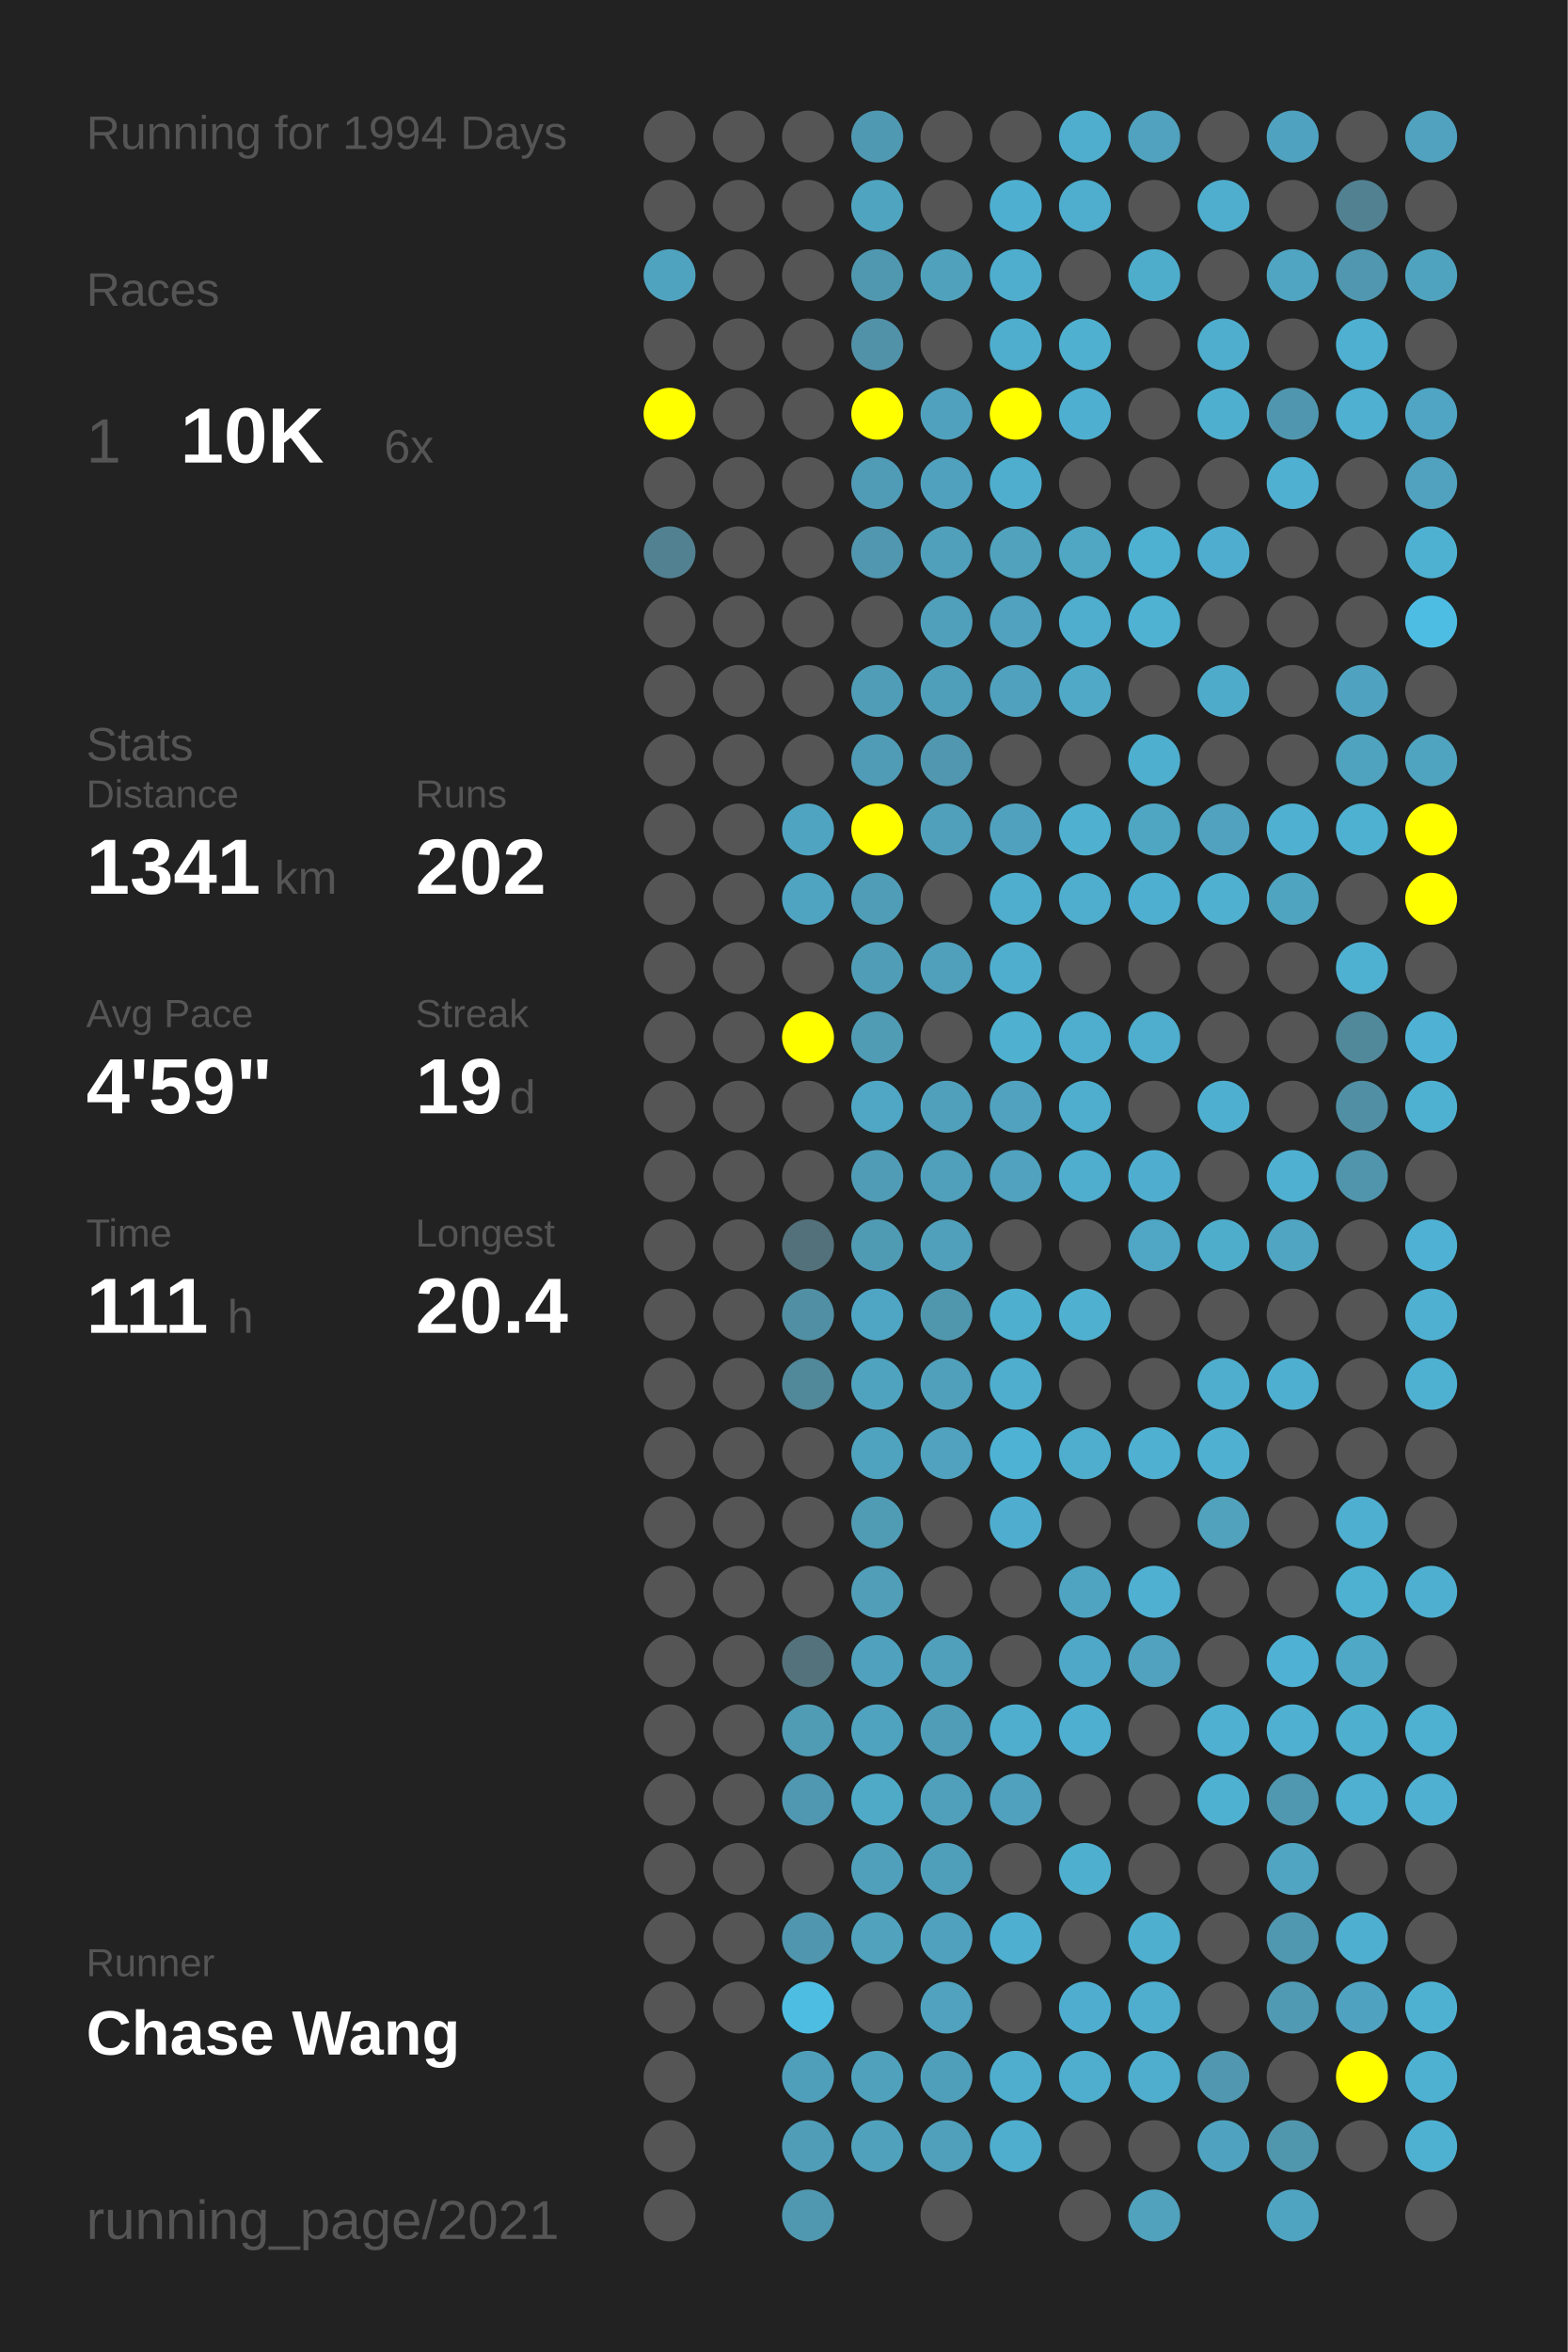
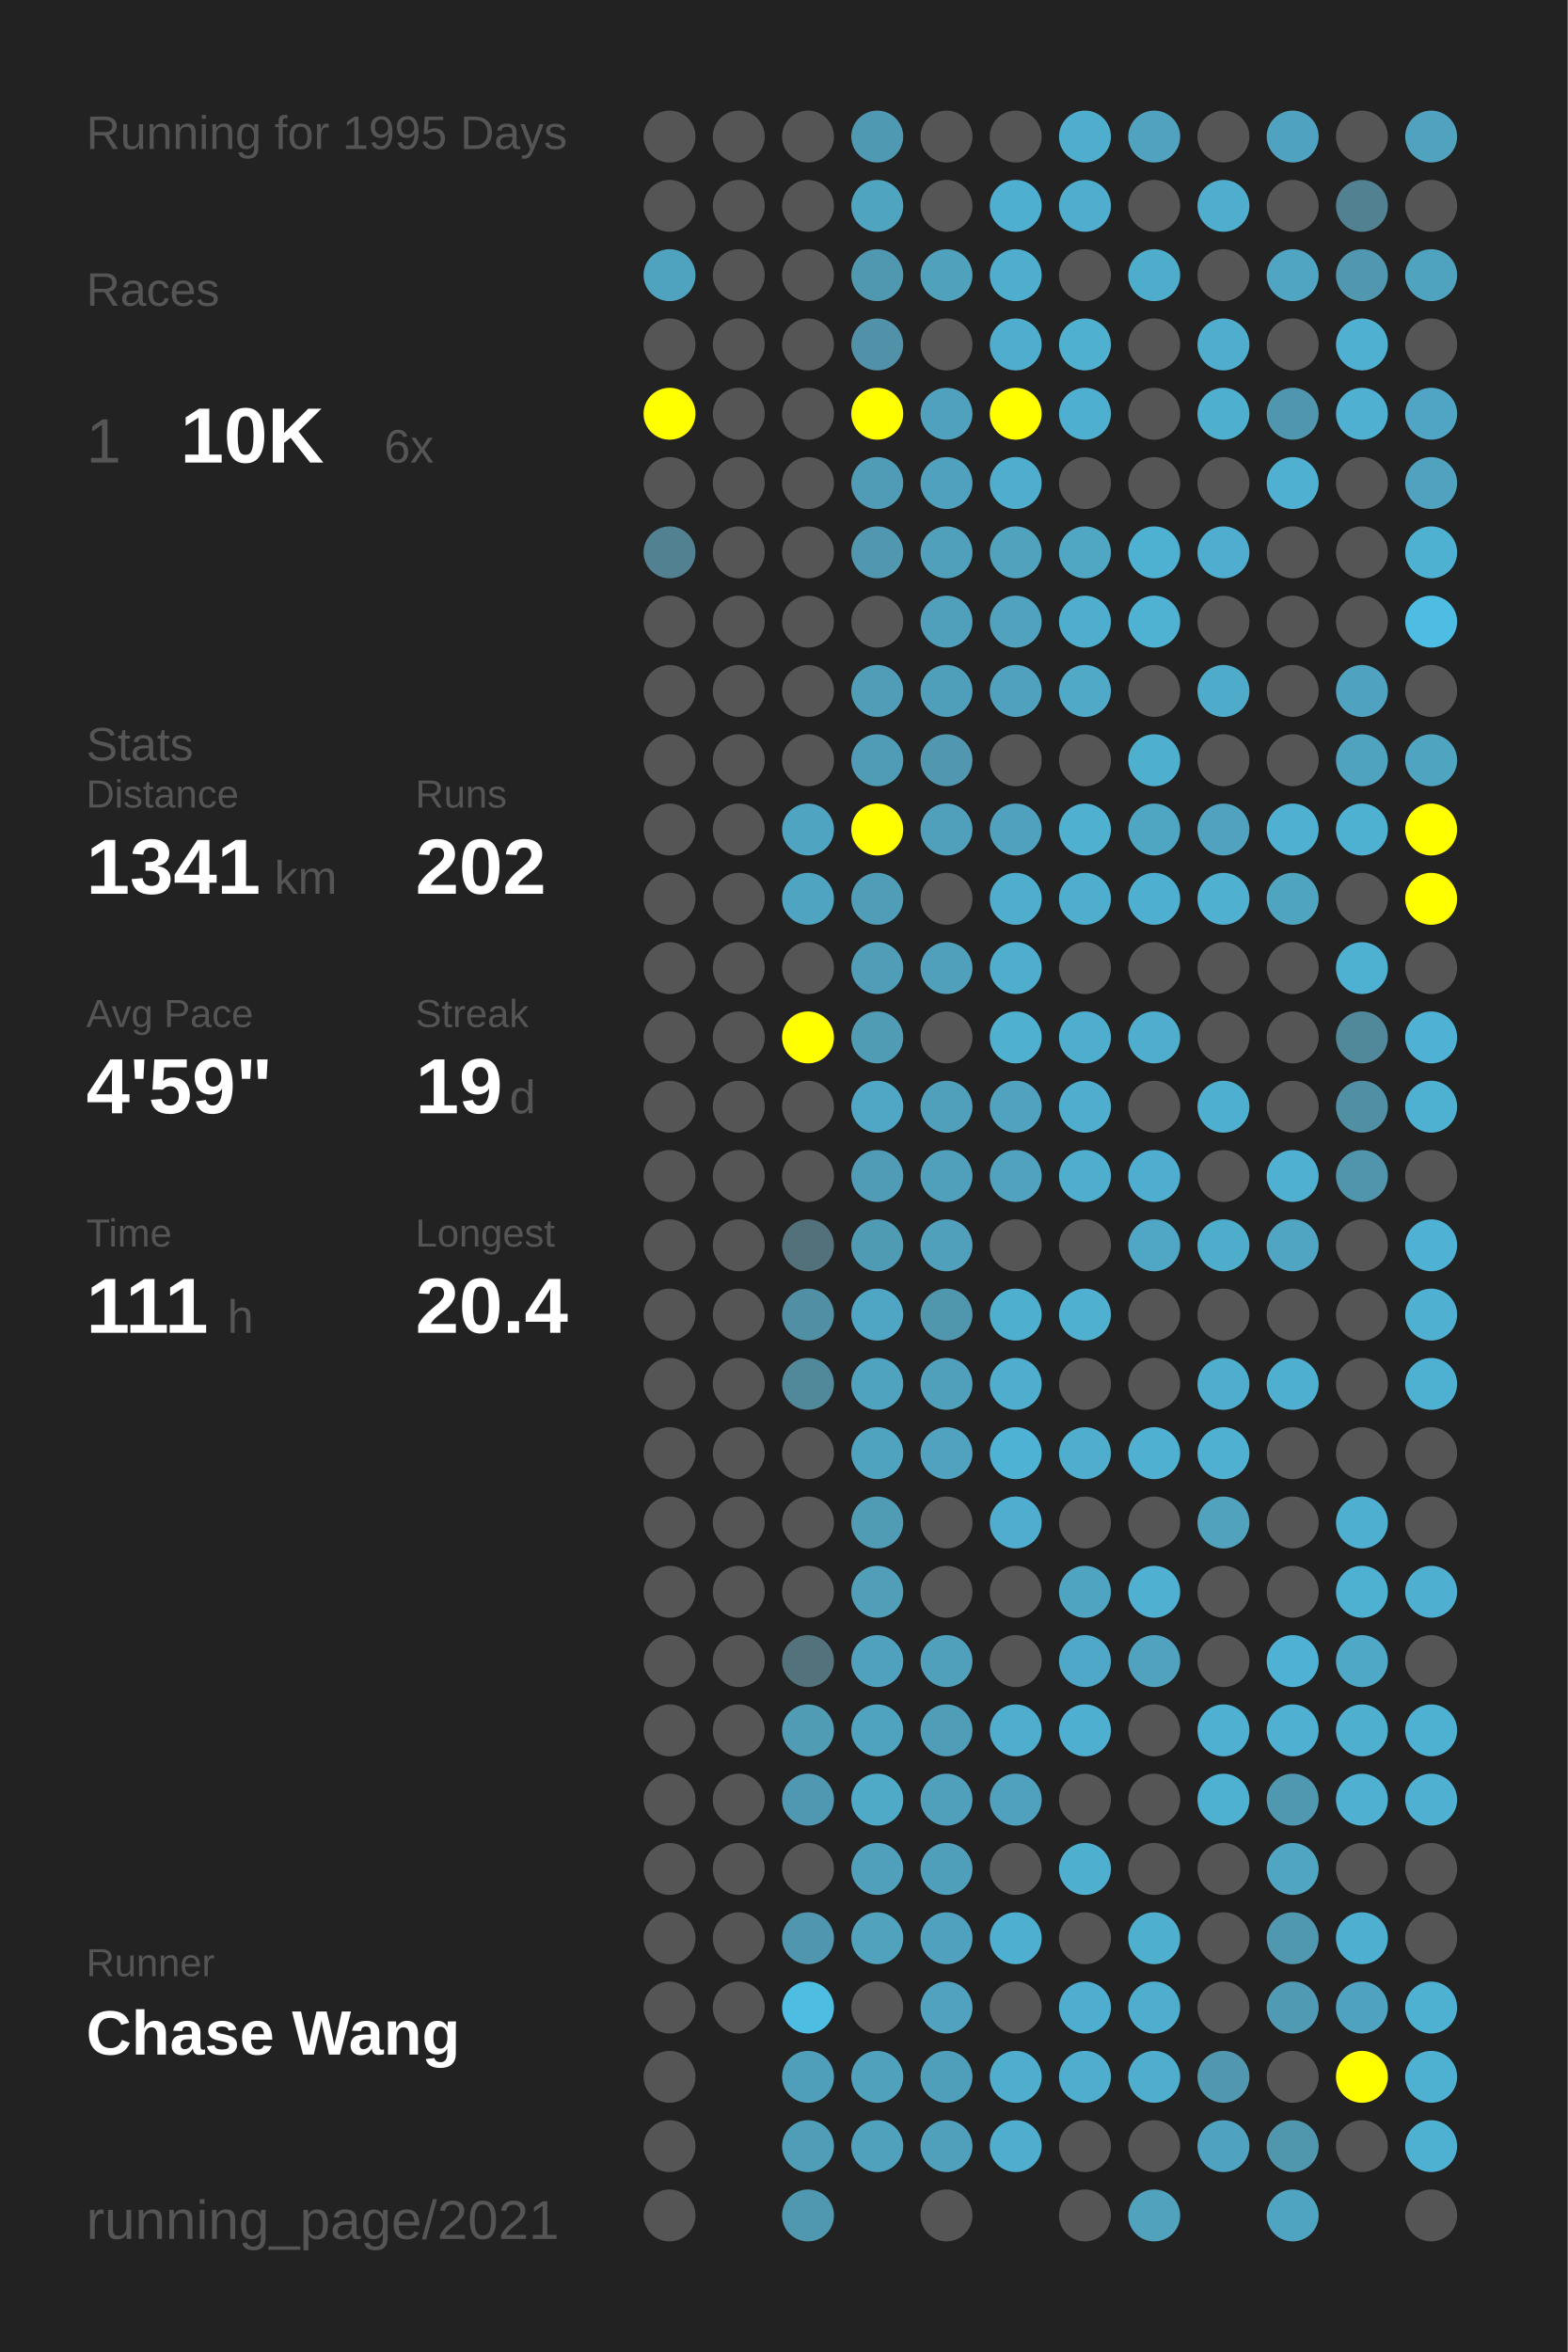
<svg xmlns="http://www.w3.org/2000/svg" baseProfile="full" height="300mm" version="1.1" viewBox="0,0,200,300" width="200mm">
  <defs />
  <rect fill="#222222" height="300" width="200" x="0" y="0" />
-   <text fill="#555555" style="font-size:6px; font-family:Arial;" x="11" y="19">Running for 1994 Days</text>
+   <text fill="#555555" style="font-size:6px; font-family:Arial;" x="11" y="19">Running for 1995 Days</text>
  <text fill="#555555" style="font-size:6px; font-family:Arial;" x="11" y="39">Races</text>
  <text fill="#555555" style="font-size:8px; font-family:Arial;" x="11" y="59">1</text>
  <text fill="#FFFFFF" style="font-size:10px; font-family:Arial; font-weight:bold;" x="23" y="59">10K</text>
  <text fill="#555555" style="font-size:6px; font-family:Arial;" x="49" y="59">6x</text>
  <text fill="#555555" style="font-size:6px; font-family:Arial;" x="11" y="97">Stats</text>
  <text fill="#555555" style="font-size:5px; font-family:Arial;" x="11" y="103">Distance</text>
  <text fill="#FFFFFF" style="font-size:10px; font-family:Arial; font-weight:bold;" x="11" y="114">1341</text>
  <text fill="#555555" style="font-size:6px; font-family:Arial;" x="35" y="114">km</text>
  <text fill="#555555" style="font-size:5px; font-family:Arial;" x="53" y="103">Runs</text>
  <text fill="#FFFFFF" style="font-size:10px; font-family:Arial; font-weight:bold;" x="53" y="114">202</text>
  <text fill="#555555" style="font-size:5px; font-family:Arial;" x="11" y="131">Avg Pace</text>
  <text fill="#FFFFFF" style="font-size:10px; font-family:Arial; font-weight:bold;" x="11" y="142">4'59"</text>
  <text fill="#555555" style="font-size:5px; font-family:Arial;" x="53" y="131">Streak</text>
  <text fill="#FFFFFF" style="font-size:10px; font-family:Arial; font-weight:bold;" x="53" y="142">19</text>
  <text fill="#555555" style="font-size:6px; font-family:Arial;" x="65" y="142">d</text>
  <text fill="#555555" style="font-size:5px; font-family:Arial;" x="11" y="159">Time</text>
  <text fill="#FFFFFF" style="font-size:10px; font-family:Arial; font-weight:bold;" x="11" y="170">111</text>
  <text fill="#555555" style="font-size:6px; font-family:Arial;" x="29" y="170">h</text>
  <text fill="#555555" style="font-size:5px; font-family:Arial;" x="53" y="159">Longest</text>
  <text fill="#FFFFFF" style="font-size:10px; font-family:Arial; font-weight:bold;" x="53" y="170">20.4</text>
  <text fill="#555555" style="font-size:5px; font-family:Arial;" x="11" y="252.065">Runner</text>
  <text fill="#FFFFFF" style="font-size:8px; font-family:Arial; font-weight:bold;" x="11" y="262.065">Chase Wang</text>
  <text fill="#555555" style="font-size:7px; font-family:Arial;" x="11" y="285.581">running_page/2021</text>
  <circle cx="85.417" cy="17.419" fill="#555555" r="3.312" />
  <circle cx="85.417" cy="26.258" fill="#555555" r="3.312" />
  <circle cx="85.417" cy="35.097" fill="#4fa3bf" r="3.312" />
  <circle cx="85.417" cy="43.935" fill="#555555" r="3.312" />
  <circle cx="85.417" cy="52.774" fill="#FFFF00" r="3.312" />
  <circle cx="85.417" cy="61.613" fill="#555555" r="3.312" />
  <circle cx="85.417" cy="70.452" fill="#528191" r="3.312" />
  <circle cx="85.417" cy="79.29" fill="#555555" r="3.312" />
  <circle cx="85.417" cy="88.129" fill="#555555" r="3.312" />
  <circle cx="85.417" cy="96.968" fill="#555555" r="3.312" />
  <circle cx="85.417" cy="105.806" fill="#555555" r="3.312" />
  <circle cx="85.417" cy="114.645" fill="#555555" r="3.312" />
  <circle cx="85.417" cy="123.484" fill="#555555" r="3.312" />
  <circle cx="85.417" cy="132.323" fill="#555555" r="3.312" />
  <circle cx="85.417" cy="141.161" fill="#555555" r="3.312" />
  <circle cx="85.417" cy="150" fill="#555555" r="3.312" />
  <circle cx="85.417" cy="158.839" fill="#555555" r="3.312" />
  <circle cx="85.417" cy="167.677" fill="#555555" r="3.312" />
  <circle cx="85.417" cy="176.516" fill="#555555" r="3.312" />
  <circle cx="85.417" cy="185.355" fill="#555555" r="3.312" />
  <circle cx="85.417" cy="194.194" fill="#555555" r="3.312" />
  <circle cx="85.417" cy="203.032" fill="#555555" r="3.312" />
  <circle cx="85.417" cy="211.871" fill="#555555" r="3.312" />
  <circle cx="85.417" cy="220.71" fill="#555555" r="3.312" />
  <circle cx="85.417" cy="229.548" fill="#555555" r="3.312" />
  <circle cx="85.417" cy="238.387" fill="#555555" r="3.312" />
  <circle cx="85.417" cy="247.226" fill="#555555" r="3.312" />
  <circle cx="85.417" cy="256.065" fill="#555555" r="3.312" />
  <circle cx="85.417" cy="264.903" fill="#555555" r="3.312" />
  <circle cx="85.417" cy="273.742" fill="#555555" r="3.312" />
  <circle cx="85.417" cy="282.581" fill="#555555" r="3.312" />
  <circle cx="94.25" cy="17.419" fill="#555555" r="3.312" />
  <circle cx="94.25" cy="26.258" fill="#555555" r="3.312" />
  <circle cx="94.25" cy="35.097" fill="#555555" r="3.312" />
  <circle cx="94.25" cy="43.935" fill="#555555" r="3.312" />
  <circle cx="94.25" cy="52.774" fill="#555555" r="3.312" />
  <circle cx="94.25" cy="61.613" fill="#555555" r="3.312" />
  <circle cx="94.25" cy="70.452" fill="#555555" r="3.312" />
  <circle cx="94.25" cy="79.29" fill="#555555" r="3.312" />
  <circle cx="94.25" cy="88.129" fill="#555555" r="3.312" />
  <circle cx="94.25" cy="96.968" fill="#555555" r="3.312" />
  <circle cx="94.25" cy="105.806" fill="#555555" r="3.312" />
  <circle cx="94.25" cy="114.645" fill="#555555" r="3.312" />
  <circle cx="94.25" cy="123.484" fill="#555555" r="3.312" />
  <circle cx="94.25" cy="132.323" fill="#555555" r="3.312" />
  <circle cx="94.25" cy="141.161" fill="#555555" r="3.312" />
  <circle cx="94.25" cy="150" fill="#555555" r="3.312" />
  <circle cx="94.25" cy="158.839" fill="#555555" r="3.312" />
  <circle cx="94.25" cy="167.677" fill="#555555" r="3.312" />
  <circle cx="94.25" cy="176.516" fill="#555555" r="3.312" />
  <circle cx="94.25" cy="185.355" fill="#555555" r="3.312" />
  <circle cx="94.25" cy="194.194" fill="#555555" r="3.312" />
  <circle cx="94.25" cy="203.032" fill="#555555" r="3.312" />
  <circle cx="94.25" cy="211.871" fill="#555555" r="3.312" />
  <circle cx="94.25" cy="220.71" fill="#555555" r="3.312" />
  <circle cx="94.25" cy="229.548" fill="#555555" r="3.312" />
  <circle cx="94.25" cy="238.387" fill="#555555" r="3.312" />
  <circle cx="94.25" cy="247.226" fill="#555555" r="3.312" />
  <circle cx="94.25" cy="256.065" fill="#555555" r="3.312" />
  <circle cx="103.083" cy="17.419" fill="#555555" r="3.312" />
  <circle cx="103.083" cy="26.258" fill="#555555" r="3.312" />
  <circle cx="103.083" cy="35.097" fill="#555555" r="3.312" />
  <circle cx="103.083" cy="43.935" fill="#555555" r="3.312" />
  <circle cx="103.083" cy="52.774" fill="#555555" r="3.312" />
  <circle cx="103.083" cy="61.613" fill="#555555" r="3.312" />
  <circle cx="103.083" cy="70.452" fill="#555555" r="3.312" />
  <circle cx="103.083" cy="79.29" fill="#555555" r="3.312" />
  <circle cx="103.083" cy="88.129" fill="#555555" r="3.312" />
  <circle cx="103.083" cy="96.968" fill="#555555" r="3.312" />
  <circle cx="103.083" cy="105.806" fill="#4fa4c1" r="3.312" />
  <circle cx="103.083" cy="114.645" fill="#4fa4c1" r="3.312" />
  <circle cx="103.083" cy="123.484" fill="#555555" r="3.312" />
  <circle cx="103.083" cy="132.323" fill="#FFFF00" r="3.312" />
  <circle cx="103.083" cy="141.161" fill="#555555" r="3.312" />
  <circle cx="103.083" cy="150" fill="#555555" r="3.312" />
  <circle cx="103.083" cy="158.839" fill="#53717b" r="3.312" />
  <circle cx="103.083" cy="167.677" fill="#518fa4" r="3.312" />
  <circle cx="103.083" cy="176.516" fill="#51889a" r="3.312" />
  <circle cx="103.083" cy="185.355" fill="#555555" r="3.312" />
  <circle cx="103.083" cy="194.194" fill="#555555" r="3.312" />
  <circle cx="103.083" cy="203.032" fill="#555555" r="3.312" />
  <circle cx="103.083" cy="211.871" fill="#53727c" r="3.312" />
  <circle cx="103.083" cy="220.71" fill="#509cb5" r="3.312" />
  <circle cx="103.083" cy="229.548" fill="#5098b1" r="3.312" />
  <circle cx="103.083" cy="238.387" fill="#555555" r="3.312" />
  <circle cx="103.083" cy="247.226" fill="#5096ae" r="3.312" />
  <circle cx="103.083" cy="256.065" fill="#4ebde2" r="3.312" />
  <circle cx="103.083" cy="264.903" fill="#509fba" r="3.312" />
  <circle cx="103.083" cy="273.742" fill="#509db8" r="3.312" />
  <circle cx="103.083" cy="282.581" fill="#5098b0" r="3.312" />
  <circle cx="111.917" cy="17.419" fill="#5099b2" r="3.312" />
  <circle cx="111.917" cy="26.258" fill="#4fa4c0" r="3.312" />
  <circle cx="111.917" cy="35.097" fill="#5098b0" r="3.312" />
  <circle cx="111.917" cy="43.935" fill="#5192a9" r="3.312" />
  <circle cx="111.917" cy="52.774" fill="#FFFF00" r="3.312" />
  <circle cx="111.917" cy="61.613" fill="#509cb6" r="3.312" />
  <circle cx="111.917" cy="70.452" fill="#5097af" r="3.312" />
  <circle cx="111.917" cy="79.29" fill="#555555" r="3.312" />
  <circle cx="111.917" cy="88.129" fill="#509db7" r="3.312" />
  <circle cx="111.917" cy="96.968" fill="#509cb6" r="3.312" />
  <circle cx="111.917" cy="105.806" fill="#FFFF00" r="3.312" />
  <circle cx="111.917" cy="114.645" fill="#509db7" r="3.312" />
  <circle cx="111.917" cy="123.484" fill="#509db7" r="3.312" />
  <circle cx="111.917" cy="132.323" fill="#509cb5" r="3.312" />
  <circle cx="111.917" cy="141.161" fill="#4fa7c5" r="3.312" />
  <circle cx="111.917" cy="150" fill="#509cb6" r="3.312" />
  <circle cx="111.917" cy="158.839" fill="#509bb4" r="3.312" />
  <circle cx="111.917" cy="167.677" fill="#4fa6c4" r="3.312" />
  <circle cx="111.917" cy="176.516" fill="#4fa3bf" r="3.312" />
  <circle cx="111.917" cy="185.355" fill="#4fa3bf" r="3.312" />
  <circle cx="111.917" cy="194.194" fill="#509cb5" r="3.312" />
  <circle cx="111.917" cy="203.032" fill="#509eb8" r="3.312" />
  <circle cx="111.917" cy="211.871" fill="#50a1bd" r="3.312" />
  <circle cx="111.917" cy="220.71" fill="#50a3bf" r="3.312" />
  <circle cx="111.917" cy="229.548" fill="#4faac8" r="3.312" />
  <circle cx="111.917" cy="238.387" fill="#50a0bb" r="3.312" />
  <circle cx="111.917" cy="247.226" fill="#50a2bd" r="3.312" />
  <circle cx="111.917" cy="256.065" fill="#555555" r="3.312" />
  <circle cx="111.917" cy="264.903" fill="#50a1bc" r="3.312" />
  <circle cx="111.917" cy="273.742" fill="#50a1bc" r="3.312" />
  <circle cx="120.75" cy="17.419" fill="#555555" r="3.312" />
  <circle cx="120.75" cy="26.258" fill="#555555" r="3.312" />
  <circle cx="120.75" cy="35.097" fill="#50a1bc" r="3.312" />
  <circle cx="120.75" cy="43.935" fill="#555555" r="3.312" />
  <circle cx="120.75" cy="52.774" fill="#50a1bd" r="3.312" />
  <circle cx="120.75" cy="61.613" fill="#50a1bd" r="3.312" />
  <circle cx="120.75" cy="70.452" fill="#50a0bb" r="3.312" />
  <circle cx="120.75" cy="79.29" fill="#50a0bc" r="3.312" />
  <circle cx="120.75" cy="88.129" fill="#509fba" r="3.312" />
  <circle cx="120.75" cy="96.968" fill="#5097af" r="3.312" />
  <circle cx="120.75" cy="105.806" fill="#50a0bb" r="3.312" />
  <circle cx="120.75" cy="114.645" fill="#555555" r="3.312" />
  <circle cx="120.75" cy="123.484" fill="#50a0bb" r="3.312" />
  <circle cx="120.75" cy="132.323" fill="#555555" r="3.312" />
  <circle cx="120.75" cy="141.161" fill="#50a0bc" r="3.312" />
  <circle cx="120.75" cy="150" fill="#50a0bb" r="3.312" />
  <circle cx="120.75" cy="158.839" fill="#50a0bb" r="3.312" />
  <circle cx="120.75" cy="167.677" fill="#5097ae" r="3.312" />
  <circle cx="120.75" cy="176.516" fill="#50a0bb" r="3.312" />
  <circle cx="120.75" cy="185.355" fill="#50a2be" r="3.312" />
  <circle cx="120.75" cy="194.194" fill="#555555" r="3.312" />
  <circle cx="120.75" cy="203.032" fill="#555555" r="3.312" />
  <circle cx="120.75" cy="211.871" fill="#50a0bc" r="3.312" />
  <circle cx="120.75" cy="220.71" fill="#509db8" r="3.312" />
  <circle cx="120.75" cy="229.548" fill="#50a0bb" r="3.312" />
  <circle cx="120.75" cy="238.387" fill="#509fba" r="3.312" />
  <circle cx="120.75" cy="247.226" fill="#50a1bd" r="3.312" />
  <circle cx="120.75" cy="256.065" fill="#50a2be" r="3.312" />
  <circle cx="120.75" cy="264.903" fill="#509fba" r="3.312" />
  <circle cx="120.75" cy="273.742" fill="#50a0bb" r="3.312" />
  <circle cx="120.75" cy="282.581" fill="#555555" r="3.312" />
  <circle cx="129.583" cy="17.419" fill="#555555" r="3.312" />
  <circle cx="129.583" cy="26.258" fill="#4fafd0" r="3.312" />
  <circle cx="129.583" cy="35.097" fill="#4faece" r="3.312" />
  <circle cx="129.583" cy="43.935" fill="#4faece" r="3.312" />
  <circle cx="129.583" cy="52.774" fill="#FFFF00" r="3.312" />
  <circle cx="129.583" cy="61.613" fill="#4faece" r="3.312" />
  <circle cx="129.583" cy="70.452" fill="#50a2bd" r="3.312" />
  <circle cx="129.583" cy="79.29" fill="#50a2be" r="3.312" />
  <circle cx="129.583" cy="88.129" fill="#50a1bd" r="3.312" />
  <circle cx="129.583" cy="96.968" fill="#555555" r="3.312" />
  <circle cx="129.583" cy="105.806" fill="#50a1bd" r="3.312" />
  <circle cx="129.583" cy="114.645" fill="#4faece" r="3.312" />
  <circle cx="129.583" cy="123.484" fill="#4faece" r="3.312" />
  <circle cx="129.583" cy="132.323" fill="#4fb0d0" r="3.312" />
  <circle cx="129.583" cy="141.161" fill="#50a2be" r="3.312" />
  <circle cx="129.583" cy="150" fill="#50a2be" r="3.312" />
  <circle cx="129.583" cy="158.839" fill="#555555" r="3.312" />
  <circle cx="129.583" cy="167.677" fill="#4fafcf" r="3.312" />
  <circle cx="129.583" cy="176.516" fill="#4fadcd" r="3.312" />
  <circle cx="129.583" cy="185.355" fill="#4eb2d4" r="3.312" />
  <circle cx="129.583" cy="194.194" fill="#4faecf" r="3.312" />
  <circle cx="129.583" cy="203.032" fill="#555555" r="3.312" />
  <circle cx="129.583" cy="211.871" fill="#555555" r="3.312" />
  <circle cx="129.583" cy="220.71" fill="#4faece" r="3.312" />
  <circle cx="129.583" cy="229.548" fill="#50a1bd" r="3.312" />
  <circle cx="129.583" cy="238.387" fill="#555555" r="3.312" />
  <circle cx="129.583" cy="247.226" fill="#4fafd0" r="3.312" />
  <circle cx="129.583" cy="256.065" fill="#555555" r="3.312" />
  <circle cx="129.583" cy="264.903" fill="#4faece" r="3.312" />
  <circle cx="129.583" cy="273.742" fill="#4fadcd" r="3.312" />
  <circle cx="138.417" cy="17.419" fill="#4faece" r="3.312" />
  <circle cx="138.417" cy="26.258" fill="#4fadcd" r="3.312" />
  <circle cx="138.417" cy="35.097" fill="#555555" r="3.312" />
  <circle cx="138.417" cy="43.935" fill="#4fb0d0" r="3.312" />
  <circle cx="138.417" cy="52.774" fill="#4fafd0" r="3.312" />
  <circle cx="138.417" cy="61.613" fill="#555555" r="3.312" />
  <circle cx="138.417" cy="70.452" fill="#4fa7c4" r="3.312" />
  <circle cx="138.417" cy="79.29" fill="#4faece" r="3.312" />
  <circle cx="138.417" cy="88.129" fill="#4fa9c7" r="3.312" />
  <circle cx="138.417" cy="96.968" fill="#555555" r="3.312" />
  <circle cx="138.417" cy="105.806" fill="#4fb0d0" r="3.312" />
  <circle cx="138.417" cy="114.645" fill="#4fadcd" r="3.312" />
  <circle cx="138.417" cy="123.484" fill="#555555" r="3.312" />
  <circle cx="138.417" cy="132.323" fill="#4faece" r="3.312" />
  <circle cx="138.417" cy="141.161" fill="#4faece" r="3.312" />
  <circle cx="138.417" cy="150" fill="#4faece" r="3.312" />
  <circle cx="138.417" cy="158.839" fill="#555555" r="3.312" />
  <circle cx="138.417" cy="167.677" fill="#4fb0d0" r="3.312" />
  <circle cx="138.417" cy="176.516" fill="#555555" r="3.312" />
  <circle cx="138.417" cy="185.355" fill="#4fadcd" r="3.312" />
  <circle cx="138.417" cy="194.194" fill="#555555" r="3.312" />
  <circle cx="138.417" cy="203.032" fill="#4fa4c1" r="3.312" />
  <circle cx="138.417" cy="211.871" fill="#4fa8c7" r="3.312" />
  <circle cx="138.417" cy="220.71" fill="#4fafd0" r="3.312" />
  <circle cx="138.417" cy="229.548" fill="#555555" r="3.312" />
  <circle cx="138.417" cy="238.387" fill="#4fafcf" r="3.312" />
  <circle cx="138.417" cy="247.226" fill="#555555" r="3.312" />
  <circle cx="138.417" cy="256.065" fill="#4faecf" r="3.312" />
  <circle cx="138.417" cy="264.903" fill="#4faece" r="3.312" />
  <circle cx="138.417" cy="273.742" fill="#555555" r="3.312" />
  <circle cx="138.417" cy="282.581" fill="#555555" r="3.312" />
  <circle cx="147.25" cy="17.419" fill="#50a2be" r="3.312" />
  <circle cx="147.25" cy="26.258" fill="#555555" r="3.312" />
  <circle cx="147.25" cy="35.097" fill="#4fadcc" r="3.312" />
  <circle cx="147.25" cy="43.935" fill="#555555" r="3.312" />
  <circle cx="147.25" cy="52.774" fill="#555555" r="3.312" />
  <circle cx="147.25" cy="61.613" fill="#555555" r="3.312" />
  <circle cx="147.25" cy="70.452" fill="#4fb1d2" r="3.312" />
  <circle cx="147.25" cy="79.29" fill="#4fb2d3" r="3.312" />
  <circle cx="147.25" cy="88.129" fill="#555555" r="3.312" />
  <circle cx="147.25" cy="96.968" fill="#4fafcf" r="3.312" />
  <circle cx="147.25" cy="105.806" fill="#4fa6c3" r="3.312" />
  <circle cx="147.25" cy="114.645" fill="#4fafd0" r="3.312" />
  <circle cx="147.25" cy="123.484" fill="#555555" r="3.312" />
  <circle cx="147.25" cy="132.323" fill="#4fadcd" r="3.312" />
  <circle cx="147.25" cy="141.161" fill="#555555" r="3.312" />
  <circle cx="147.25" cy="150" fill="#4faecf" r="3.312" />
  <circle cx="147.25" cy="158.839" fill="#4fa7c5" r="3.312" />
  <circle cx="147.25" cy="167.677" fill="#555555" r="3.312" />
  <circle cx="147.25" cy="176.516" fill="#555555" r="3.312" />
  <circle cx="147.25" cy="185.355" fill="#4fb0d1" r="3.312" />
  <circle cx="147.25" cy="194.194" fill="#555555" r="3.312" />
  <circle cx="147.25" cy="203.032" fill="#4fb0d1" r="3.312" />
  <circle cx="147.25" cy="211.871" fill="#50a2be" r="3.312" />
  <circle cx="147.25" cy="220.71" fill="#555555" r="3.312" />
  <circle cx="147.25" cy="229.548" fill="#555555" r="3.312" />
  <circle cx="147.25" cy="238.387" fill="#555555" r="3.312" />
  <circle cx="147.25" cy="247.226" fill="#4fafcf" r="3.312" />
  <circle cx="147.25" cy="256.065" fill="#4faece" r="3.312" />
  <circle cx="147.25" cy="264.903" fill="#4faece" r="3.312" />
  <circle cx="147.25" cy="273.742" fill="#555555" r="3.312" />
  <circle cx="147.25" cy="282.581" fill="#50a2bd" r="3.312" />
  <circle cx="156.083" cy="17.419" fill="#555555" r="3.312" />
  <circle cx="156.083" cy="26.258" fill="#4faece" r="3.312" />
  <circle cx="156.083" cy="35.097" fill="#555555" r="3.312" />
  <circle cx="156.083" cy="43.935" fill="#4faece" r="3.312" />
  <circle cx="156.083" cy="52.774" fill="#4fafcf" r="3.312" />
  <circle cx="156.083" cy="61.613" fill="#555555" r="3.312" />
  <circle cx="156.083" cy="70.452" fill="#4faecf" r="3.312" />
  <circle cx="156.083" cy="79.29" fill="#555555" r="3.312" />
  <circle cx="156.083" cy="88.129" fill="#4fabca" r="3.312" />
  <circle cx="156.083" cy="96.968" fill="#555555" r="3.312" />
  <circle cx="156.083" cy="105.806" fill="#50a2be" r="3.312" />
  <circle cx="156.083" cy="114.645" fill="#4fb0d0" r="3.312" />
  <circle cx="156.083" cy="123.484" fill="#555555" r="3.312" />
  <circle cx="156.083" cy="132.323" fill="#555555" r="3.312" />
  <circle cx="156.083" cy="141.161" fill="#4fafd0" r="3.312" />
  <circle cx="156.083" cy="150" fill="#555555" r="3.312" />
  <circle cx="156.083" cy="158.839" fill="#4fadcc" r="3.312" />
  <circle cx="156.083" cy="167.677" fill="#555555" r="3.312" />
  <circle cx="156.083" cy="176.516" fill="#4fadcd" r="3.312" />
  <circle cx="156.083" cy="185.355" fill="#4fb0d1" r="3.312" />
  <circle cx="156.083" cy="194.194" fill="#50a2bd" r="3.312" />
  <circle cx="156.083" cy="203.032" fill="#555555" r="3.312" />
  <circle cx="156.083" cy="211.871" fill="#555555" r="3.312" />
  <circle cx="156.083" cy="220.71" fill="#4fb0d1" r="3.312" />
  <circle cx="156.083" cy="229.548" fill="#4fb1d2" r="3.312" />
  <circle cx="156.083" cy="238.387" fill="#555555" r="3.312" />
  <circle cx="156.083" cy="247.226" fill="#555555" r="3.312" />
  <circle cx="156.083" cy="256.065" fill="#555555" r="3.312" />
  <circle cx="156.083" cy="264.903" fill="#5097af" r="3.312" />
  <circle cx="156.083" cy="273.742" fill="#4fa3c0" r="3.312" />
  <circle cx="164.917" cy="17.419" fill="#4fa3c0" r="3.312" />
  <circle cx="164.917" cy="26.258" fill="#555555" r="3.312" />
  <circle cx="164.917" cy="35.097" fill="#4fa5c2" r="3.312" />
  <circle cx="164.917" cy="43.935" fill="#555555" r="3.312" />
  <circle cx="164.917" cy="52.774" fill="#5096ae" r="3.312" />
  <circle cx="164.917" cy="61.613" fill="#4fb0d2" r="3.312" />
  <circle cx="164.917" cy="70.452" fill="#555555" r="3.312" />
  <circle cx="164.917" cy="79.29" fill="#555555" r="3.312" />
  <circle cx="164.917" cy="88.129" fill="#555555" r="3.312" />
  <circle cx="164.917" cy="96.968" fill="#555555" r="3.312" />
  <circle cx="164.917" cy="105.806" fill="#4fb0d1" r="3.312" />
  <circle cx="164.917" cy="114.645" fill="#4fa4c0" r="3.312" />
  <circle cx="164.917" cy="123.484" fill="#555555" r="3.312" />
  <circle cx="164.917" cy="132.323" fill="#555555" r="3.312" />
  <circle cx="164.917" cy="141.161" fill="#555555" r="3.312" />
  <circle cx="164.917" cy="150" fill="#4fb0d1" r="3.312" />
  <circle cx="164.917" cy="158.839" fill="#4fa5c2" r="3.312" />
  <circle cx="164.917" cy="167.677" fill="#555555" r="3.312" />
  <circle cx="164.917" cy="176.516" fill="#4fafd0" r="3.312" />
  <circle cx="164.917" cy="185.355" fill="#555555" r="3.312" />
  <circle cx="164.917" cy="194.194" fill="#555555" r="3.312" />
  <circle cx="164.917" cy="203.032" fill="#555555" r="3.312" />
  <circle cx="164.917" cy="211.871" fill="#4fb1d3" r="3.312" />
  <circle cx="164.917" cy="220.71" fill="#4fb0d1" r="3.312" />
  <circle cx="164.917" cy="229.548" fill="#5098b0" r="3.312" />
  <circle cx="164.917" cy="238.387" fill="#4fa5c2" r="3.312" />
  <circle cx="164.917" cy="247.226" fill="#5097b0" r="3.312" />
  <circle cx="164.917" cy="256.065" fill="#509ab3" r="3.312" />
  <circle cx="164.917" cy="264.903" fill="#555555" r="3.312" />
  <circle cx="164.917" cy="273.742" fill="#5097ae" r="3.312" />
  <circle cx="164.917" cy="282.581" fill="#4fa4c1" r="3.312" />
  <circle cx="173.75" cy="17.419" fill="#555555" r="3.312" />
  <circle cx="173.75" cy="26.258" fill="#528192" r="3.312" />
  <circle cx="173.75" cy="35.097" fill="#5097af" r="3.312" />
  <circle cx="173.75" cy="43.935" fill="#4fb0d2" r="3.312" />
  <circle cx="173.75" cy="52.774" fill="#4fb0d1" r="3.312" />
  <circle cx="173.75" cy="61.613" fill="#555555" r="3.312" />
  <circle cx="173.75" cy="70.452" fill="#555555" r="3.312" />
  <circle cx="173.75" cy="79.29" fill="#555555" r="3.312" />
  <circle cx="173.75" cy="88.129" fill="#4fa3c0" r="3.312" />
  <circle cx="173.75" cy="96.968" fill="#4fa3bf" r="3.312" />
  <circle cx="173.75" cy="105.806" fill="#4fb1d2" r="3.312" />
  <circle cx="173.75" cy="114.645" fill="#555555" r="3.312" />
  <circle cx="173.75" cy="123.484" fill="#4fb1d2" r="3.312" />
  <circle cx="173.75" cy="132.323" fill="#51899b" r="3.312" />
  <circle cx="173.75" cy="141.161" fill="#518fa4" r="3.312" />
  <circle cx="173.75" cy="150" fill="#5095ac" r="3.312" />
  <circle cx="173.75" cy="158.839" fill="#555555" r="3.312" />
  <circle cx="173.75" cy="167.677" fill="#555555" r="3.312" />
  <circle cx="173.75" cy="176.516" fill="#555555" r="3.312" />
  <circle cx="173.75" cy="185.355" fill="#555555" r="3.312" />
  <circle cx="173.75" cy="194.194" fill="#4fafd0" r="3.312" />
  <circle cx="173.75" cy="203.032" fill="#4fb1d2" r="3.312" />
  <circle cx="173.75" cy="211.871" fill="#4fa8c6" r="3.312" />
  <circle cx="173.75" cy="220.71" fill="#4fafcf" r="3.312" />
  <circle cx="173.75" cy="229.548" fill="#4fb0d1" r="3.312" />
  <circle cx="173.75" cy="238.387" fill="#555555" r="3.312" />
  <circle cx="173.75" cy="247.226" fill="#4fafd0" r="3.312" />
  <circle cx="173.75" cy="256.065" fill="#4fa3c0" r="3.312" />
  <circle cx="173.75" cy="264.903" fill="#FFFF00" r="3.312" />
  <circle cx="173.75" cy="273.742" fill="#555555" r="3.312" />
  <circle cx="182.583" cy="17.419" fill="#50a2be" r="3.312" />
  <circle cx="182.583" cy="26.258" fill="#555555" r="3.312" />
  <circle cx="182.583" cy="35.097" fill="#4fa3bf" r="3.312" />
  <circle cx="182.583" cy="43.935" fill="#555555" r="3.312" />
  <circle cx="182.583" cy="52.774" fill="#4fa5c3" r="3.312" />
  <circle cx="182.583" cy="61.613" fill="#50a2be" r="3.312" />
  <circle cx="182.583" cy="70.452" fill="#4fb1d2" r="3.312" />
  <circle cx="182.583" cy="79.29" fill="#4ebde3" r="3.312" />
  <circle cx="182.583" cy="88.129" fill="#555555" r="3.312" />
  <circle cx="182.583" cy="96.968" fill="#4fa4c0" r="3.312" />
  <circle cx="182.583" cy="105.806" fill="#FFFF00" r="3.312" />
  <circle cx="182.583" cy="114.645" fill="#FFFF00" r="3.312" />
  <circle cx="182.583" cy="123.484" fill="#555555" r="3.312" />
  <circle cx="182.583" cy="132.323" fill="#4fb2d4" r="3.312" />
  <circle cx="182.583" cy="141.161" fill="#4fb1d2" r="3.312" />
  <circle cx="182.583" cy="150" fill="#555555" r="3.312" />
  <circle cx="182.583" cy="158.839" fill="#4fb1d3" r="3.312" />
  <circle cx="182.583" cy="167.677" fill="#4fb0d1" r="3.312" />
  <circle cx="182.583" cy="176.516" fill="#4fb1d2" r="3.312" />
  <circle cx="182.583" cy="185.355" fill="#555555" r="3.312" />
  <circle cx="182.583" cy="194.194" fill="#555555" r="3.312" />
  <circle cx="182.583" cy="203.032" fill="#4fafd0" r="3.312" />
  <circle cx="182.583" cy="211.871" fill="#555555" r="3.312" />
  <circle cx="182.583" cy="220.71" fill="#4fb1d2" r="3.312" />
  <circle cx="182.583" cy="229.548" fill="#4fb0d1" r="3.312" />
  <circle cx="182.583" cy="238.387" fill="#555555" r="3.312" />
  <circle cx="182.583" cy="247.226" fill="#555555" r="3.312" />
  <circle cx="182.583" cy="256.065" fill="#4fb1d2" r="3.312" />
  <circle cx="182.583" cy="264.903" fill="#4fb1d2" r="3.312" />
  <circle cx="182.583" cy="273.742" fill="#4fb1d2" r="3.312" />
  <circle cx="182.583" cy="282.581" fill="#555555" r="3.312" />
</svg>
